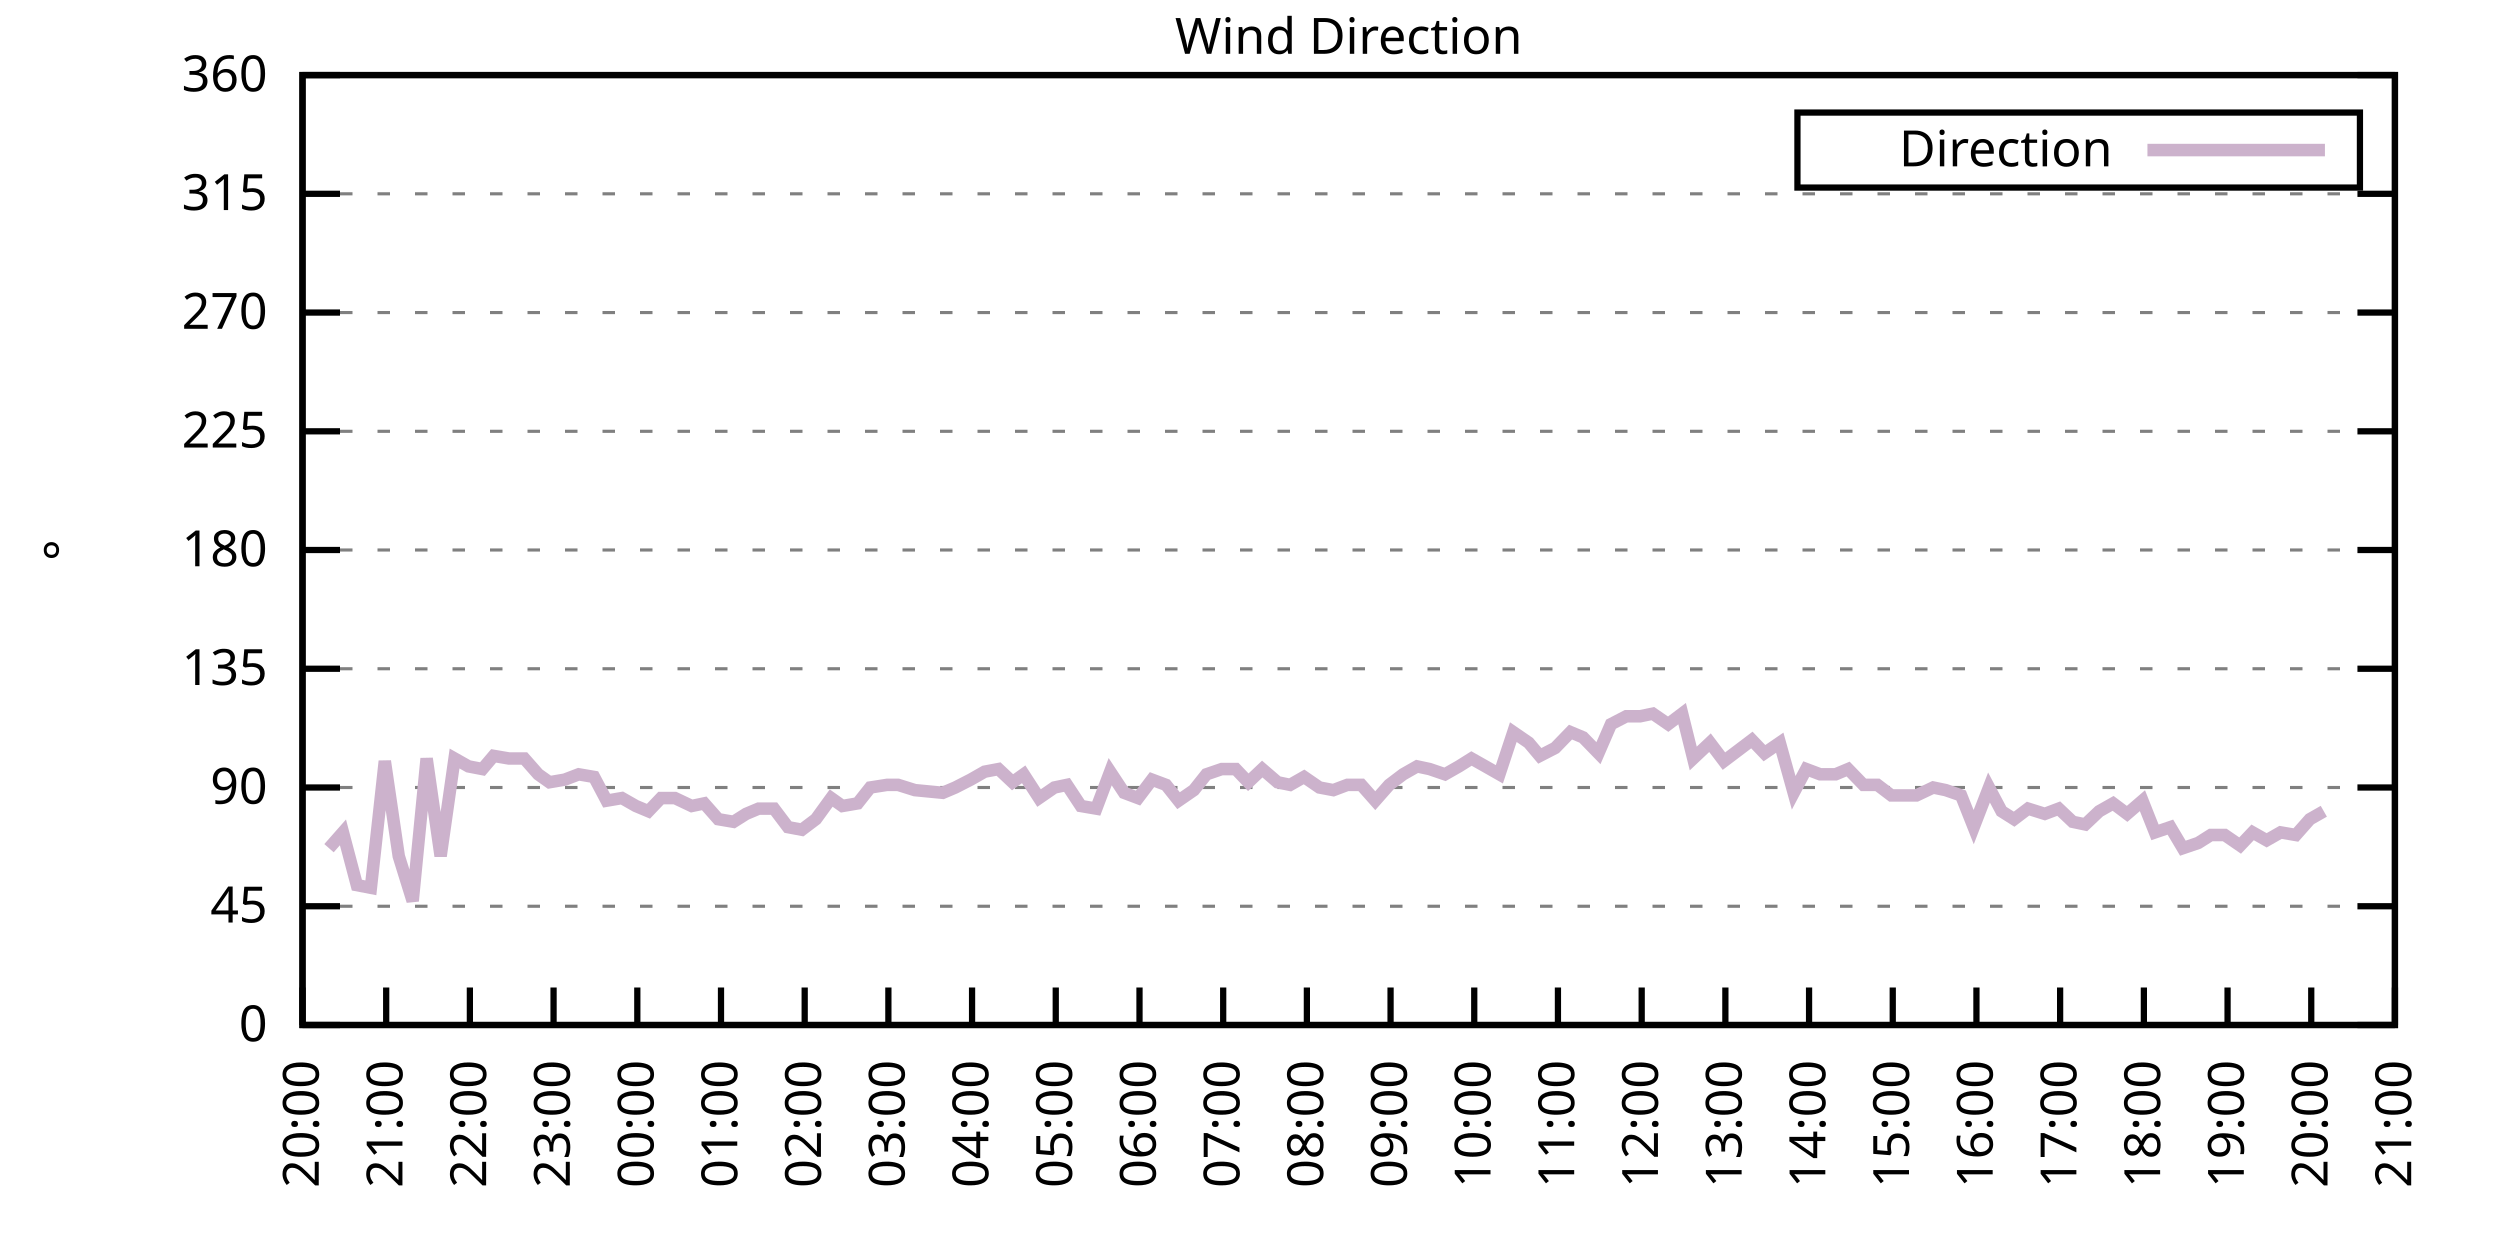
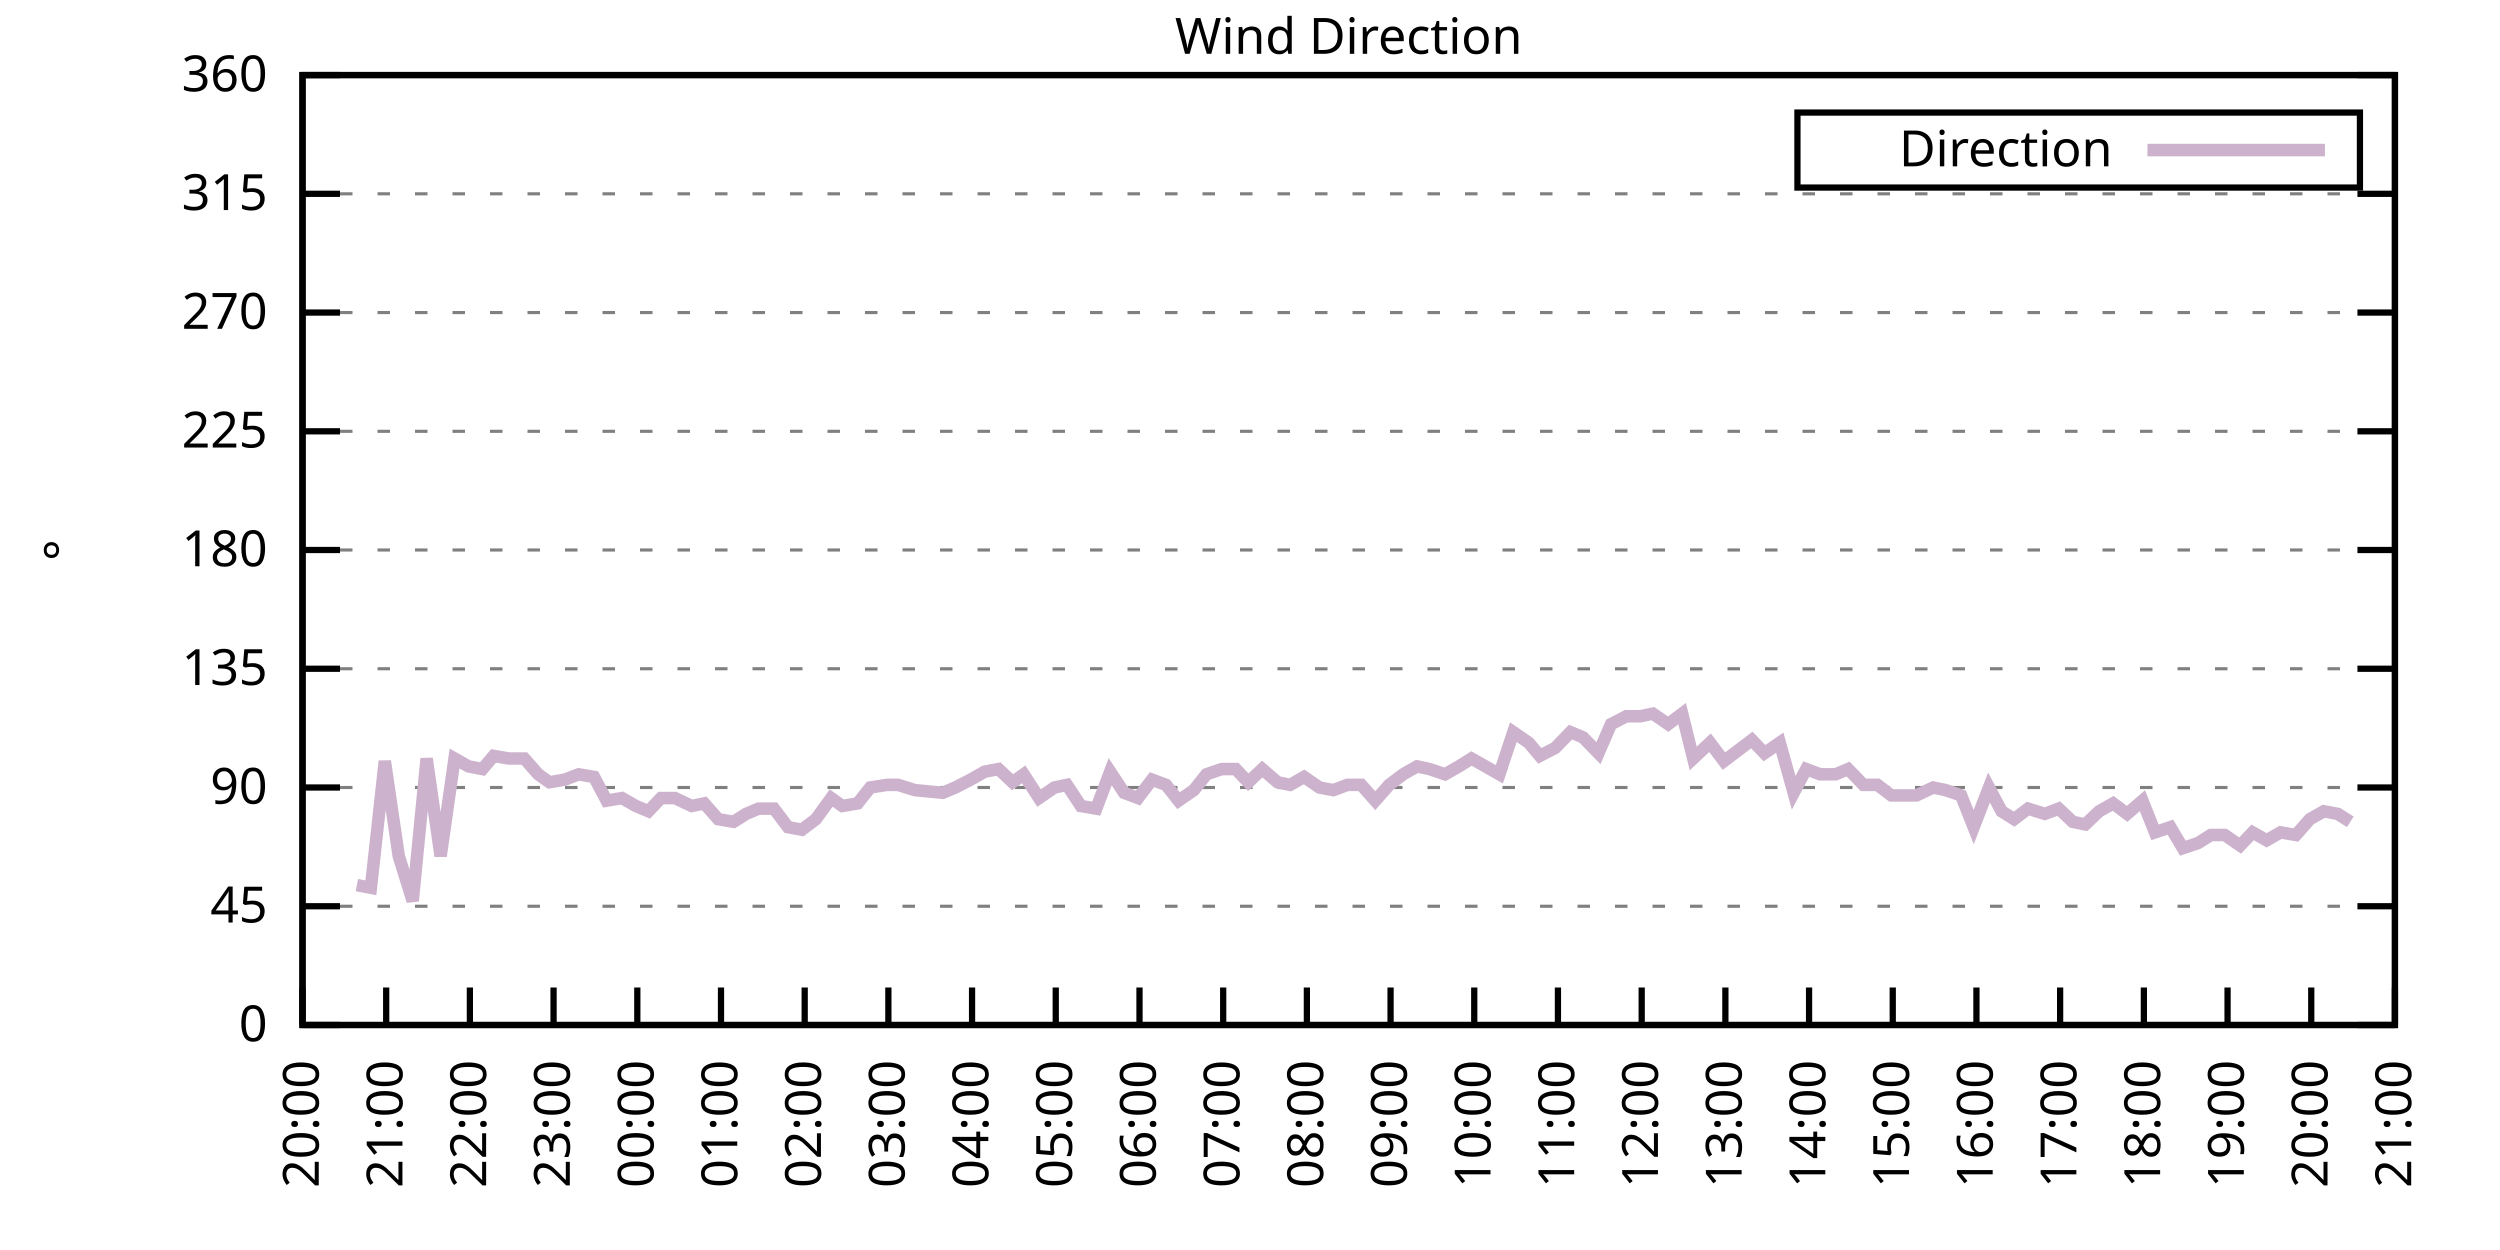
<svg xmlns="http://www.w3.org/2000/svg" xmlns:xlink="http://www.w3.org/1999/xlink" width="400" height="200" viewBox="0 0 400 200">
  <g id="gnuplot_canvas">
    <rect x="0" y="0" width="400" height="200" fill="none" />
    <defs>
      <circle id="gpDot" r="0.5" stroke-width="0.5" stroke="currentColor" />
      <path id="gpPt0" stroke-width="0.333" stroke="currentColor" d="M-1,0 h2 M0,-1 v2" />
      <path id="gpPt1" stroke-width="0.333" stroke="currentColor" d="M-1,-1 L1,1 M1,-1 L-1,1" />
      <path id="gpPt2" stroke-width="0.333" stroke="currentColor" d="M-1,0 L1,0 M0,-1 L0,1 M-1,-1 L1,1 M-1,1 L1,-1" />
      <rect id="gpPt3" stroke-width="0.333" stroke="currentColor" x="-1" y="-1" width="2" height="2" />
      <rect id="gpPt4" stroke-width="0.333" stroke="currentColor" fill="currentColor" x="-1" y="-1" width="2" height="2" />
      <circle id="gpPt5" stroke-width="0.333" stroke="currentColor" cx="0" cy="0" r="1" />
      <use xlink:href="#gpPt5" id="gpPt6" fill="currentColor" stroke="none" />
      <path id="gpPt7" stroke-width="0.333" stroke="currentColor" d="M0,-1.33 L-1.33,0.67 L1.33,0.67 z" />
      <use xlink:href="#gpPt7" id="gpPt8" fill="currentColor" stroke="none" />
      <use xlink:href="#gpPt7" id="gpPt9" stroke="currentColor" transform="rotate(180)" />
      <use xlink:href="#gpPt9" id="gpPt10" fill="currentColor" stroke="none" />
      <use xlink:href="#gpPt3" id="gpPt11" stroke="currentColor" transform="rotate(45)" />
      <use xlink:href="#gpPt11" id="gpPt12" fill="currentColor" stroke="none" />
      <path id="gpPt13" stroke-width="0.333" stroke="currentColor" d="M0,1.330 L1.265,0.411 L0.782,-1.067 L-0.782,-1.076 L-1.265,0.411 z" />
      <use xlink:href="#gpPt13" id="gpPt14" fill="currentColor" stroke="none" />
      <filter id="textbox" filterUnits="objectBoundingBox" x="0" y="0" height="1" width="1">
        <feFlood flood-color="white" flood-opacity="1" result="bgnd" />
        <feComposite in="SourceGraphic" in2="bgnd" operator="atop" />
      </filter>
      <filter id="greybox" filterUnits="objectBoundingBox" x="0" y="0" height="1" width="1">
        <feFlood flood-color="lightgrey" flood-opacity="1" result="grey" />
        <feComposite in="SourceGraphic" in2="grey" operator="atop" />
      </filter>
    </defs>
    <g fill="none" color="white" stroke="currentColor" stroke-width="1.00" stroke-linecap="butt" stroke-linejoin="miter">
</g>
    <g fill="none" color="black" stroke="currentColor" stroke-width="1.00" stroke-linecap="butt" stroke-linejoin="miter">
      <g stroke="none" shape-rendering="crispEdges">
        <polygon fill="rgb(255, 255, 255)" points="48.40,164.00 383.18,164.00 383.18,12.02 48.40,12.02 " />
      </g>
    </g>
    <g fill="none" color="black" stroke="currentColor" stroke-width="1.00" stroke-linecap="butt" stroke-linejoin="miter">
</g>
    <g fill="none" color="black" stroke="black" stroke-width="0.50" stroke-linecap="butt" stroke-linejoin="miter">
</g>
    <g fill="none" color="gray" stroke="currentColor" stroke-width="0.50" stroke-linecap="butt" stroke-linejoin="miter">
      <path stroke="gray" stroke-dasharray="2,4" class="gridline" d="M48.40,164.00 L383.19,164.00  " />
    </g>
    <g fill="none" color="gray" stroke="gray" stroke-width="1.00" stroke-linecap="butt" stroke-linejoin="miter">
</g>
    <g fill="none" color="black" stroke="currentColor" stroke-width="1.00" stroke-linecap="butt" stroke-linejoin="miter">
      <path stroke="black" d="M48.40,164.00 L54.40,164.00 M383.19,164.00 L377.19,164.00  " />
      <g transform="translate(42.80,166.60)" stroke="none" fill="black" font-family="Sans" font-size="8.00" text-anchor="end">
        <text>
          <tspan font-family="Sans"> 0</tspan>
        </text>
      </g>
    </g>
    <g fill="none" color="black" stroke="currentColor" stroke-width="1.00" stroke-linecap="butt" stroke-linejoin="miter">
</g>
    <g fill="none" color="black" stroke="black" stroke-width="0.50" stroke-linecap="butt" stroke-linejoin="miter">
</g>
    <g fill="none" color="gray" stroke="currentColor" stroke-width="0.50" stroke-linecap="butt" stroke-linejoin="miter">
      <path stroke="gray" stroke-dasharray="2,4" class="gridline" d="M48.40,145.00 L383.19,145.00  " />
    </g>
    <g fill="none" color="gray" stroke="gray" stroke-width="1.00" stroke-linecap="butt" stroke-linejoin="miter">
</g>
    <g fill="none" color="black" stroke="currentColor" stroke-width="1.00" stroke-linecap="butt" stroke-linejoin="miter">
      <path stroke="black" d="M48.40,145.00 L54.40,145.00 M383.19,145.00 L377.19,145.00  " />
      <g transform="translate(42.80,147.60)" stroke="none" fill="black" font-family="Sans" font-size="8.00" text-anchor="end">
        <text>
          <tspan font-family="Sans"> 45</tspan>
        </text>
      </g>
    </g>
    <g fill="none" color="black" stroke="currentColor" stroke-width="1.00" stroke-linecap="butt" stroke-linejoin="miter">
</g>
    <g fill="none" color="black" stroke="black" stroke-width="0.50" stroke-linecap="butt" stroke-linejoin="miter">
</g>
    <g fill="none" color="gray" stroke="currentColor" stroke-width="0.50" stroke-linecap="butt" stroke-linejoin="miter">
      <path stroke="gray" stroke-dasharray="2,4" class="gridline" d="M48.40,126.00 L383.19,126.00  " />
    </g>
    <g fill="none" color="gray" stroke="gray" stroke-width="1.00" stroke-linecap="butt" stroke-linejoin="miter">
</g>
    <g fill="none" color="black" stroke="currentColor" stroke-width="1.00" stroke-linecap="butt" stroke-linejoin="miter">
      <path stroke="black" d="M48.40,126.00 L54.40,126.00 M383.19,126.00 L377.19,126.00  " />
      <g transform="translate(42.80,128.60)" stroke="none" fill="black" font-family="Sans" font-size="8.00" text-anchor="end">
        <text>
          <tspan font-family="Sans"> 90</tspan>
        </text>
      </g>
    </g>
    <g fill="none" color="black" stroke="currentColor" stroke-width="1.00" stroke-linecap="butt" stroke-linejoin="miter">
</g>
    <g fill="none" color="black" stroke="black" stroke-width="0.50" stroke-linecap="butt" stroke-linejoin="miter">
</g>
    <g fill="none" color="gray" stroke="currentColor" stroke-width="0.50" stroke-linecap="butt" stroke-linejoin="miter">
      <path stroke="gray" stroke-dasharray="2,4" class="gridline" d="M48.40,107.00 L383.19,107.00  " />
    </g>
    <g fill="none" color="gray" stroke="gray" stroke-width="1.00" stroke-linecap="butt" stroke-linejoin="miter">
</g>
    <g fill="none" color="black" stroke="currentColor" stroke-width="1.00" stroke-linecap="butt" stroke-linejoin="miter">
      <path stroke="black" d="M48.40,107.00 L54.40,107.00 M383.19,107.00 L377.19,107.00  " />
      <g transform="translate(42.80,109.60)" stroke="none" fill="black" font-family="Sans" font-size="8.00" text-anchor="end">
        <text>
          <tspan font-family="Sans"> 135</tspan>
        </text>
      </g>
    </g>
    <g fill="none" color="black" stroke="currentColor" stroke-width="1.00" stroke-linecap="butt" stroke-linejoin="miter">
</g>
    <g fill="none" color="black" stroke="black" stroke-width="0.50" stroke-linecap="butt" stroke-linejoin="miter">
</g>
    <g fill="none" color="gray" stroke="currentColor" stroke-width="0.50" stroke-linecap="butt" stroke-linejoin="miter">
      <path stroke="gray" stroke-dasharray="2,4" class="gridline" d="M48.40,88.00 L383.19,88.00  " />
    </g>
    <g fill="none" color="gray" stroke="gray" stroke-width="1.00" stroke-linecap="butt" stroke-linejoin="miter">
</g>
    <g fill="none" color="black" stroke="currentColor" stroke-width="1.00" stroke-linecap="butt" stroke-linejoin="miter">
      <path stroke="black" d="M48.40,88.00 L54.40,88.00 M383.19,88.00 L377.19,88.00  " />
      <g transform="translate(42.80,90.60)" stroke="none" fill="black" font-family="Sans" font-size="8.00" text-anchor="end">
        <text>
          <tspan font-family="Sans"> 180</tspan>
        </text>
      </g>
    </g>
    <g fill="none" color="black" stroke="currentColor" stroke-width="1.00" stroke-linecap="butt" stroke-linejoin="miter">
</g>
    <g fill="none" color="black" stroke="black" stroke-width="0.50" stroke-linecap="butt" stroke-linejoin="miter">
</g>
    <g fill="none" color="gray" stroke="currentColor" stroke-width="0.50" stroke-linecap="butt" stroke-linejoin="miter">
      <path stroke="gray" stroke-dasharray="2,4" class="gridline" d="M48.40,69.01 L383.19,69.01  " />
    </g>
    <g fill="none" color="gray" stroke="gray" stroke-width="1.00" stroke-linecap="butt" stroke-linejoin="miter">
</g>
    <g fill="none" color="black" stroke="currentColor" stroke-width="1.00" stroke-linecap="butt" stroke-linejoin="miter">
      <path stroke="black" d="M48.40,69.01 L54.40,69.01 M383.19,69.01 L377.19,69.01  " />
      <g transform="translate(42.80,71.61)" stroke="none" fill="black" font-family="Sans" font-size="8.00" text-anchor="end">
        <text>
          <tspan font-family="Sans"> 225</tspan>
        </text>
      </g>
    </g>
    <g fill="none" color="black" stroke="currentColor" stroke-width="1.00" stroke-linecap="butt" stroke-linejoin="miter">
</g>
    <g fill="none" color="black" stroke="black" stroke-width="0.50" stroke-linecap="butt" stroke-linejoin="miter">
</g>
    <g fill="none" color="gray" stroke="currentColor" stroke-width="0.50" stroke-linecap="butt" stroke-linejoin="miter">
      <path stroke="gray" stroke-dasharray="2,4" class="gridline" d="M48.40,50.01 L383.19,50.01  " />
    </g>
    <g fill="none" color="gray" stroke="gray" stroke-width="1.00" stroke-linecap="butt" stroke-linejoin="miter">
</g>
    <g fill="none" color="black" stroke="currentColor" stroke-width="1.00" stroke-linecap="butt" stroke-linejoin="miter">
      <path stroke="black" d="M48.40,50.01 L54.40,50.01 M383.19,50.01 L377.19,50.01  " />
      <g transform="translate(42.80,52.61)" stroke="none" fill="black" font-family="Sans" font-size="8.00" text-anchor="end">
        <text>
          <tspan font-family="Sans"> 270</tspan>
        </text>
      </g>
    </g>
    <g fill="none" color="black" stroke="currentColor" stroke-width="1.00" stroke-linecap="butt" stroke-linejoin="miter">
</g>
    <g fill="none" color="black" stroke="black" stroke-width="0.50" stroke-linecap="butt" stroke-linejoin="miter">
</g>
    <g fill="none" color="gray" stroke="currentColor" stroke-width="0.50" stroke-linecap="butt" stroke-linejoin="miter">
      <path stroke="gray" stroke-dasharray="2,4" class="gridline" d="M48.40,31.01 L383.19,31.01  " />
    </g>
    <g fill="none" color="gray" stroke="gray" stroke-width="1.00" stroke-linecap="butt" stroke-linejoin="miter">
</g>
    <g fill="none" color="black" stroke="currentColor" stroke-width="1.00" stroke-linecap="butt" stroke-linejoin="miter">
      <path stroke="black" d="M48.40,31.01 L54.40,31.01 M383.19,31.01 L377.19,31.01  " />
      <g transform="translate(42.80,33.61)" stroke="none" fill="black" font-family="Sans" font-size="8.00" text-anchor="end">
        <text>
          <tspan font-family="Sans"> 315</tspan>
        </text>
      </g>
    </g>
    <g fill="none" color="black" stroke="currentColor" stroke-width="1.00" stroke-linecap="butt" stroke-linejoin="miter">
</g>
    <g fill="none" color="black" stroke="black" stroke-width="0.50" stroke-linecap="butt" stroke-linejoin="miter">
</g>
    <g fill="none" color="gray" stroke="currentColor" stroke-width="0.50" stroke-linecap="butt" stroke-linejoin="miter">
      <path stroke="gray" stroke-dasharray="2,4" class="gridline" d="M48.40,12.01 L383.19,12.01  " />
    </g>
    <g fill="none" color="gray" stroke="gray" stroke-width="1.00" stroke-linecap="butt" stroke-linejoin="miter">
</g>
    <g fill="none" color="black" stroke="currentColor" stroke-width="1.00" stroke-linecap="butt" stroke-linejoin="miter">
      <path stroke="black" d="M48.40,12.01 L54.40,12.01 M383.19,12.01 L377.19,12.01  " />
      <g transform="translate(42.80,14.61)" stroke="none" fill="black" font-family="Sans" font-size="8.00" text-anchor="end">
        <text>
          <tspan font-family="Sans"> 360</tspan>
        </text>
      </g>
    </g>
    <g fill="none" color="black" stroke="currentColor" stroke-width="1.00" stroke-linecap="butt" stroke-linejoin="miter">
      <path stroke="black" d="M48.40,164.00 L48.40,158.00  " />
      <g transform="translate(51.00,169.60) rotate(270.00)" stroke="none" fill="black" font-family="Sans" font-size="8.00" text-anchor="end">
        <text>
          <tspan font-family="Sans">20:00</tspan>
        </text>
      </g>
    </g>
    <g fill="none" color="black" stroke="currentColor" stroke-width="1.00" stroke-linecap="butt" stroke-linejoin="miter">
      <path stroke="black" d="M61.79,164.00 L61.79,158.00  " />
      <g transform="translate(64.39,169.60) rotate(270.00)" stroke="none" fill="black" font-family="Sans" font-size="8.00" text-anchor="end">
        <text>
          <tspan font-family="Sans">21:00</tspan>
        </text>
      </g>
    </g>
    <g fill="none" color="black" stroke="currentColor" stroke-width="1.00" stroke-linecap="butt" stroke-linejoin="miter">
      <path stroke="black" d="M75.18,164.00 L75.18,158.00  " />
      <g transform="translate(77.78,169.60) rotate(270.00)" stroke="none" fill="black" font-family="Sans" font-size="8.00" text-anchor="end">
        <text>
          <tspan font-family="Sans">22:00</tspan>
        </text>
      </g>
    </g>
    <g fill="none" color="black" stroke="currentColor" stroke-width="1.00" stroke-linecap="butt" stroke-linejoin="miter">
      <path stroke="black" d="M88.57,164.00 L88.57,158.00  " />
      <g transform="translate(91.17,169.60) rotate(270.00)" stroke="none" fill="black" font-family="Sans" font-size="8.00" text-anchor="end">
        <text>
          <tspan font-family="Sans">23:00</tspan>
        </text>
      </g>
    </g>
    <g fill="none" color="black" stroke="currentColor" stroke-width="1.00" stroke-linecap="butt" stroke-linejoin="miter">
      <path stroke="black" d="M101.97,164.00 L101.97,158.00  " />
      <g transform="translate(104.57,169.60) rotate(270.00)" stroke="none" fill="black" font-family="Sans" font-size="8.00" text-anchor="end">
        <text>
          <tspan font-family="Sans">00:00</tspan>
        </text>
      </g>
    </g>
    <g fill="none" color="black" stroke="currentColor" stroke-width="1.00" stroke-linecap="butt" stroke-linejoin="miter">
      <path stroke="black" d="M115.36,164.00 L115.36,158.00  " />
      <g transform="translate(117.96,169.60) rotate(270.00)" stroke="none" fill="black" font-family="Sans" font-size="8.00" text-anchor="end">
        <text>
          <tspan font-family="Sans">01:00</tspan>
        </text>
      </g>
    </g>
    <g fill="none" color="black" stroke="currentColor" stroke-width="1.00" stroke-linecap="butt" stroke-linejoin="miter">
      <path stroke="black" d="M128.75,164.00 L128.75,158.00  " />
      <g transform="translate(131.35,169.60) rotate(270.00)" stroke="none" fill="black" font-family="Sans" font-size="8.00" text-anchor="end">
        <text>
          <tspan font-family="Sans">02:00</tspan>
        </text>
      </g>
    </g>
    <g fill="none" color="black" stroke="currentColor" stroke-width="1.00" stroke-linecap="butt" stroke-linejoin="miter">
      <path stroke="black" d="M142.14,164.00 L142.14,158.00  " />
      <g transform="translate(144.74,169.60) rotate(270.00)" stroke="none" fill="black" font-family="Sans" font-size="8.00" text-anchor="end">
        <text>
          <tspan font-family="Sans">03:00</tspan>
        </text>
      </g>
    </g>
    <g fill="none" color="black" stroke="currentColor" stroke-width="1.00" stroke-linecap="butt" stroke-linejoin="miter">
      <path stroke="black" d="M155.53,164.00 L155.53,158.00  " />
      <g transform="translate(158.13,169.60) rotate(270.00)" stroke="none" fill="black" font-family="Sans" font-size="8.00" text-anchor="end">
        <text>
          <tspan font-family="Sans">04:00</tspan>
        </text>
      </g>
    </g>
    <g fill="none" color="black" stroke="currentColor" stroke-width="1.00" stroke-linecap="butt" stroke-linejoin="miter">
      <path stroke="black" d="M168.92,164.00 L168.92,158.00  " />
      <g transform="translate(171.52,169.60) rotate(270.00)" stroke="none" fill="black" font-family="Sans" font-size="8.00" text-anchor="end">
        <text>
          <tspan font-family="Sans">05:00</tspan>
        </text>
      </g>
    </g>
    <g fill="none" color="black" stroke="currentColor" stroke-width="1.00" stroke-linecap="butt" stroke-linejoin="miter">
      <path stroke="black" d="M182.32,164.00 L182.32,158.00  " />
      <g transform="translate(184.92,169.60) rotate(270.00)" stroke="none" fill="black" font-family="Sans" font-size="8.00" text-anchor="end">
        <text>
          <tspan font-family="Sans">06:00</tspan>
        </text>
      </g>
    </g>
    <g fill="none" color="black" stroke="currentColor" stroke-width="1.00" stroke-linecap="butt" stroke-linejoin="miter">
      <path stroke="black" d="M195.71,164.00 L195.71,158.00  " />
      <g transform="translate(198.31,169.60) rotate(270.00)" stroke="none" fill="black" font-family="Sans" font-size="8.00" text-anchor="end">
        <text>
          <tspan font-family="Sans">07:00</tspan>
        </text>
      </g>
    </g>
    <g fill="none" color="black" stroke="currentColor" stroke-width="1.00" stroke-linecap="butt" stroke-linejoin="miter">
      <path stroke="black" d="M209.10,164.00 L209.10,158.00  " />
      <g transform="translate(211.70,169.60) rotate(270.00)" stroke="none" fill="black" font-family="Sans" font-size="8.00" text-anchor="end">
        <text>
          <tspan font-family="Sans">08:00</tspan>
        </text>
      </g>
    </g>
    <g fill="none" color="black" stroke="currentColor" stroke-width="1.00" stroke-linecap="butt" stroke-linejoin="miter">
      <path stroke="black" d="M222.49,164.00 L222.49,158.00  " />
      <g transform="translate(225.09,169.60) rotate(270.00)" stroke="none" fill="black" font-family="Sans" font-size="8.00" text-anchor="end">
        <text>
          <tspan font-family="Sans">09:00</tspan>
        </text>
      </g>
    </g>
    <g fill="none" color="black" stroke="currentColor" stroke-width="1.00" stroke-linecap="butt" stroke-linejoin="miter">
      <path stroke="black" d="M235.88,164.00 L235.88,158.00  " />
      <g transform="translate(238.48,169.60) rotate(270.00)" stroke="none" fill="black" font-family="Sans" font-size="8.00" text-anchor="end">
        <text>
          <tspan font-family="Sans">10:00</tspan>
        </text>
      </g>
    </g>
    <g fill="none" color="black" stroke="currentColor" stroke-width="1.00" stroke-linecap="butt" stroke-linejoin="miter">
      <path stroke="black" d="M249.27,164.00 L249.27,158.00  " />
      <g transform="translate(251.87,169.60) rotate(270.00)" stroke="none" fill="black" font-family="Sans" font-size="8.00" text-anchor="end">
        <text>
          <tspan font-family="Sans">11:00</tspan>
        </text>
      </g>
    </g>
    <g fill="none" color="black" stroke="currentColor" stroke-width="1.00" stroke-linecap="butt" stroke-linejoin="miter">
      <path stroke="black" d="M262.67,164.00 L262.67,158.00  " />
      <g transform="translate(265.27,169.60) rotate(270.00)" stroke="none" fill="black" font-family="Sans" font-size="8.00" text-anchor="end">
        <text>
          <tspan font-family="Sans">12:00</tspan>
        </text>
      </g>
    </g>
    <g fill="none" color="black" stroke="currentColor" stroke-width="1.00" stroke-linecap="butt" stroke-linejoin="miter">
      <path stroke="black" d="M276.06,164.00 L276.06,158.00  " />
      <g transform="translate(278.66,169.60) rotate(270.00)" stroke="none" fill="black" font-family="Sans" font-size="8.00" text-anchor="end">
        <text>
          <tspan font-family="Sans">13:00</tspan>
        </text>
      </g>
    </g>
    <g fill="none" color="black" stroke="currentColor" stroke-width="1.00" stroke-linecap="butt" stroke-linejoin="miter">
      <path stroke="black" d="M289.45,164.00 L289.45,158.00  " />
      <g transform="translate(292.05,169.60) rotate(270.00)" stroke="none" fill="black" font-family="Sans" font-size="8.00" text-anchor="end">
        <text>
          <tspan font-family="Sans">14:00</tspan>
        </text>
      </g>
    </g>
    <g fill="none" color="black" stroke="currentColor" stroke-width="1.00" stroke-linecap="butt" stroke-linejoin="miter">
      <path stroke="black" d="M302.84,164.00 L302.84,158.00  " />
      <g transform="translate(305.44,169.60) rotate(270.00)" stroke="none" fill="black" font-family="Sans" font-size="8.00" text-anchor="end">
        <text>
          <tspan font-family="Sans">15:00</tspan>
        </text>
      </g>
    </g>
    <g fill="none" color="black" stroke="currentColor" stroke-width="1.00" stroke-linecap="butt" stroke-linejoin="miter">
      <path stroke="black" d="M316.23,164.00 L316.23,158.00  " />
      <g transform="translate(318.83,169.60) rotate(270.00)" stroke="none" fill="black" font-family="Sans" font-size="8.00" text-anchor="end">
        <text>
          <tspan font-family="Sans">16:00</tspan>
        </text>
      </g>
    </g>
    <g fill="none" color="black" stroke="currentColor" stroke-width="1.00" stroke-linecap="butt" stroke-linejoin="miter">
      <path stroke="black" d="M329.62,164.00 L329.62,158.00  " />
      <g transform="translate(332.22,169.60) rotate(270.00)" stroke="none" fill="black" font-family="Sans" font-size="8.00" text-anchor="end">
        <text>
          <tspan font-family="Sans">17:00</tspan>
        </text>
      </g>
    </g>
    <g fill="none" color="black" stroke="currentColor" stroke-width="1.00" stroke-linecap="butt" stroke-linejoin="miter">
      <path stroke="black" d="M343.02,164.00 L343.02,158.00  " />
      <g transform="translate(345.62,169.60) rotate(270.00)" stroke="none" fill="black" font-family="Sans" font-size="8.00" text-anchor="end">
        <text>
          <tspan font-family="Sans">18:00</tspan>
        </text>
      </g>
    </g>
    <g fill="none" color="black" stroke="currentColor" stroke-width="1.00" stroke-linecap="butt" stroke-linejoin="miter">
      <path stroke="black" d="M356.41,164.00 L356.41,158.00  " />
      <g transform="translate(359.01,169.60) rotate(270.00)" stroke="none" fill="black" font-family="Sans" font-size="8.00" text-anchor="end">
        <text>
          <tspan font-family="Sans">19:00</tspan>
        </text>
      </g>
    </g>
    <g fill="none" color="black" stroke="currentColor" stroke-width="1.00" stroke-linecap="butt" stroke-linejoin="miter">
      <path stroke="black" d="M369.80,164.00 L369.80,158.00  " />
      <g transform="translate(372.40,169.60) rotate(270.00)" stroke="none" fill="black" font-family="Sans" font-size="8.00" text-anchor="end">
        <text>
          <tspan font-family="Sans">20:00</tspan>
        </text>
      </g>
    </g>
    <g fill="none" color="black" stroke="currentColor" stroke-width="1.00" stroke-linecap="butt" stroke-linejoin="miter">
      <path stroke="black" d="M383.19,164.00 L383.19,158.00  " />
      <g transform="translate(385.79,169.60) rotate(270.00)" stroke="none" fill="black" font-family="Sans" font-size="8.00" text-anchor="end">
        <text>
          <tspan font-family="Sans">21:00</tspan>
        </text>
      </g>
    </g>
    <g fill="none" color="black" stroke="currentColor" stroke-width="1.00" stroke-linecap="butt" stroke-linejoin="miter">
</g>
    <g fill="none" color="black" stroke="currentColor" stroke-width="1.00" stroke-linecap="butt" stroke-linejoin="miter">
      <path stroke="black" d="M48.40,12.01 L48.40,164.00 L383.19,164.00 L383.19,12.01 L48.40,12.01 Z  " />
    </g>
    <g fill="none" color="black" stroke="currentColor" stroke-width="1.00" stroke-linecap="butt" stroke-linejoin="miter">
</g>
    <g fill="none" color="black" stroke="currentColor" stroke-width="1.00" stroke-linecap="butt" stroke-linejoin="miter">
      <path stroke="black" d="M287.59,30.01 L287.59,18.01 L377.59,18.01 L377.59,30.01 L287.59,30.01 Z  " />
    </g>
    <g id="Wind_direction_plot_1">
      <g fill="none" color="white" stroke="black" stroke-width="2.00" stroke-linecap="butt" stroke-linejoin="miter">
</g>
      <g fill="none" color="black" stroke="currentColor" stroke-width="2.00" stroke-linecap="butt" stroke-linejoin="miter">
        <g transform="translate(337.99,26.61)" stroke="none" fill="black" font-family="Sans" font-size="8.00" text-anchor="end">
          <text>
            <tspan font-family="Sans">Direction</tspan>
          </text>
        </g>
      </g>
      <g fill="none" color="black" stroke="currentColor" stroke-width="2.00" stroke-linecap="butt" stroke-linejoin="miter">
-         <path stroke="rgb(204, 178, 204)" d="M343.59,24.01 L371.99,24.01 M52.64,135.71 L54.87,133.18 L57.10,141.62 L59.34,142.05 L61.57,121.78 L63.80,136.98   L66.03,144.16 L68.26,121.36 L70.50,136.98 L72.73,121.36 L74.96,122.62 L77.19,123.05 L78.98,120.94 L81.43,121.36   L83.89,121.36 L86.12,123.89 L87.91,125.16 L90.36,124.74 L92.59,123.89 L95.05,124.31 L97.06,128.11 L99.51,127.69   L101.74,128.96 L103.75,129.80 L105.76,127.69 L107.99,127.69 L110.67,128.96 L112.68,128.54 L114.91,131.07 L117.37,131.49   L119.38,130.22 L121.38,129.38 L123.84,129.38 L126.07,132.34 L128.30,132.76 L130.54,131.07 L132.99,127.69 L134.78,128.96   L137.23,128.54 L139.24,126.00 L141.92,125.58 L143.70,125.58 L146.38,126.42 L150.85,126.85 L152.85,126.00 L155.31,124.74   L157.54,123.47 L159.77,123.05 L162.01,125.16 L163.79,123.89 L166.25,127.69 L168.70,126.00 L170.71,125.58 L172.94,128.96   L175.40,129.38 L177.63,123.47 L179.86,126.85 L182.09,127.69 L184.32,124.74 L186.56,125.58 L188.57,128.11 L191.02,126.42   L193.03,123.89 L195.48,123.05 L197.72,123.05 L199.73,125.16 L201.96,123.05 L204.41,125.16 L206.42,125.58 L208.65,124.31   L211.11,126.00 L213.34,126.42 L215.57,125.58 L217.80,125.58 L220.04,128.11 L222.27,125.58 L224.50,123.89 L226.73,122.62   L228.74,123.05 L231.20,123.89 L233.43,122.62 L235.44,121.36 L237.67,122.62 L239.90,123.89 L242.13,117.14 L244.59,118.83   L246.37,120.94 L248.83,119.67 L251.28,117.14 L253.29,117.98 L255.75,120.51 L257.76,115.87 L260.21,114.60 L262.44,114.60   L264.45,114.18 L266.91,115.87 L269.14,114.18 L270.92,121.36 L273.60,118.83 L275.83,121.78 L278.07,120.09 L280.30,118.40   L282.31,120.51 L284.76,118.83 L286.99,126.85 L289.00,123.05 L291.23,123.89 L293.69,123.89 L295.70,123.05 L298.15,125.58   L300.39,125.58 L302.62,127.27 L304.63,127.27 L306.63,127.27 L309.31,126.00 L311.32,126.42 L313.78,127.27 L315.79,132.34   L318.24,126.00 L320.25,129.80 L322.26,131.07 L324.49,129.38 L327.17,130.22 L329.40,129.38 L331.63,131.49 L333.64,131.91   L335.87,129.80 L338.10,128.54 L340.34,130.22 L342.79,128.11 L344.80,133.18 L347.26,132.34 L349.26,135.71 L351.72,134.87   L353.73,133.60 L355.96,133.60 L358.42,135.29 L360.42,133.18 L362.66,134.45 L364.89,133.18 L367.34,133.60 L369.58,131.07   L371.81,129.80  " />
+         <path stroke="rgb(204, 178, 204)" d="M343.59,24.01 L371.99,24.01 M57.10,141.62 L59.34,142.05 L61.57,121.78 L63.80,136.98 L66.03,144.16 L68.26,121.36   L70.50,136.98 L72.73,121.36 L74.96,122.62 L77.19,123.05 L78.98,120.94 L81.43,121.36 L83.89,121.36 L86.12,123.89   L87.91,125.16 L90.36,124.74 L92.59,123.89 L95.05,124.31 L97.06,128.11 L99.51,127.69 L101.74,128.96 L103.75,129.80   L105.76,127.69 L107.99,127.69 L110.67,128.96 L112.68,128.54 L114.91,131.07 L117.37,131.49 L119.38,130.22 L121.38,129.38   L123.84,129.38 L126.07,132.34 L128.30,132.76 L130.54,131.07 L132.99,127.69 L134.78,128.96 L137.23,128.54 L139.24,126.00   L141.92,125.58 L143.70,125.58 L146.38,126.42 L150.85,126.85 L152.85,126.00 L155.31,124.74 L157.54,123.47 L159.77,123.05   L162.01,125.16 L163.79,123.89 L166.25,127.69 L168.70,126.00 L170.71,125.58 L172.94,128.96 L175.40,129.38 L177.63,123.47   L179.86,126.85 L182.09,127.69 L184.32,124.74 L186.56,125.58 L188.57,128.11 L191.02,126.42 L193.03,123.89 L195.48,123.05   L197.72,123.05 L199.73,125.16 L201.96,123.05 L204.41,125.16 L206.42,125.58 L208.65,124.31 L211.11,126.00 L213.34,126.42   L215.57,125.58 L217.80,125.58 L220.04,128.11 L222.27,125.58 L224.50,123.89 L226.73,122.62 L228.74,123.05 L231.20,123.89   L233.43,122.62 L235.44,121.36 L237.67,122.62 L239.90,123.89 L242.13,117.14 L244.59,118.83 L246.37,120.94 L248.83,119.67   L251.28,117.14 L253.29,117.98 L255.75,120.51 L257.76,115.87 L260.21,114.60 L262.44,114.60 L264.45,114.18 L266.91,115.87   L269.14,114.18 L270.92,121.36 L273.60,118.83 L275.83,121.78 L278.07,120.09 L280.30,118.40 L282.31,120.51 L284.76,118.83   L286.99,126.85 L289.00,123.05 L291.23,123.89 L293.69,123.89 L295.70,123.05 L298.15,125.58 L300.39,125.58 L302.62,127.27   L304.63,127.27 L306.63,127.27 L309.31,126.00 L311.32,126.42 L313.78,127.27 L315.79,132.34 L318.24,126.00 L320.25,129.80   L322.26,131.07 L324.49,129.38 L327.17,130.22 L329.40,129.38 L331.63,131.49 L333.64,131.91 L335.87,129.80 L338.10,128.54   L340.34,130.22 L342.79,128.11 L344.80,133.18 L347.26,132.34 L349.26,135.71 L351.72,134.87 L353.73,133.60 L355.96,133.60   L358.42,135.29 L360.42,133.18 L362.66,134.45 L364.89,133.18 L367.34,133.60 L369.58,131.07 L371.81,129.80 L374.04,130.22   L376.05,131.49  " />
      </g>
    </g>
    <g fill="none" color="black" stroke="currentColor" stroke-width="2.00" stroke-linecap="butt" stroke-linejoin="miter">
</g>
    <g fill="none" color="black" stroke="black" stroke-width="1.00" stroke-linecap="butt" stroke-linejoin="miter">
</g>
    <g fill="none" color="black" stroke="currentColor" stroke-width="1.00" stroke-linecap="butt" stroke-linejoin="miter">
      <path stroke="black" d="M48.40,12.01 L48.40,164.00 L383.19,164.00 L383.19,12.01 L48.40,12.01 Z  " />
      <g transform="translate(12.80,88.01) rotate(270.00)" stroke="none" fill="black" font-family="Sans" font-size="8.00" text-anchor="middle">
        <text>
          <tspan font-family="Sans">°</tspan>
        </text>
      </g>
    </g>
    <g fill="none" color="black" stroke="currentColor" stroke-width="1.00" stroke-linecap="butt" stroke-linejoin="miter">
</g>
    <g fill="none" color="black" stroke="currentColor" stroke-width="1.00" stroke-linecap="butt" stroke-linejoin="miter">
      <g transform="translate(215.79,8.61)" stroke="none" fill="black" font-family="Sans" font-size="8.00" text-anchor="middle">
        <text>
          <tspan font-family="Sans">Wind Direction</tspan>
        </text>
      </g>
    </g>
    <g fill="none" color="black" stroke="currentColor" stroke-width="1.00" stroke-linecap="butt" stroke-linejoin="miter">
</g>
  </g>
</svg>
